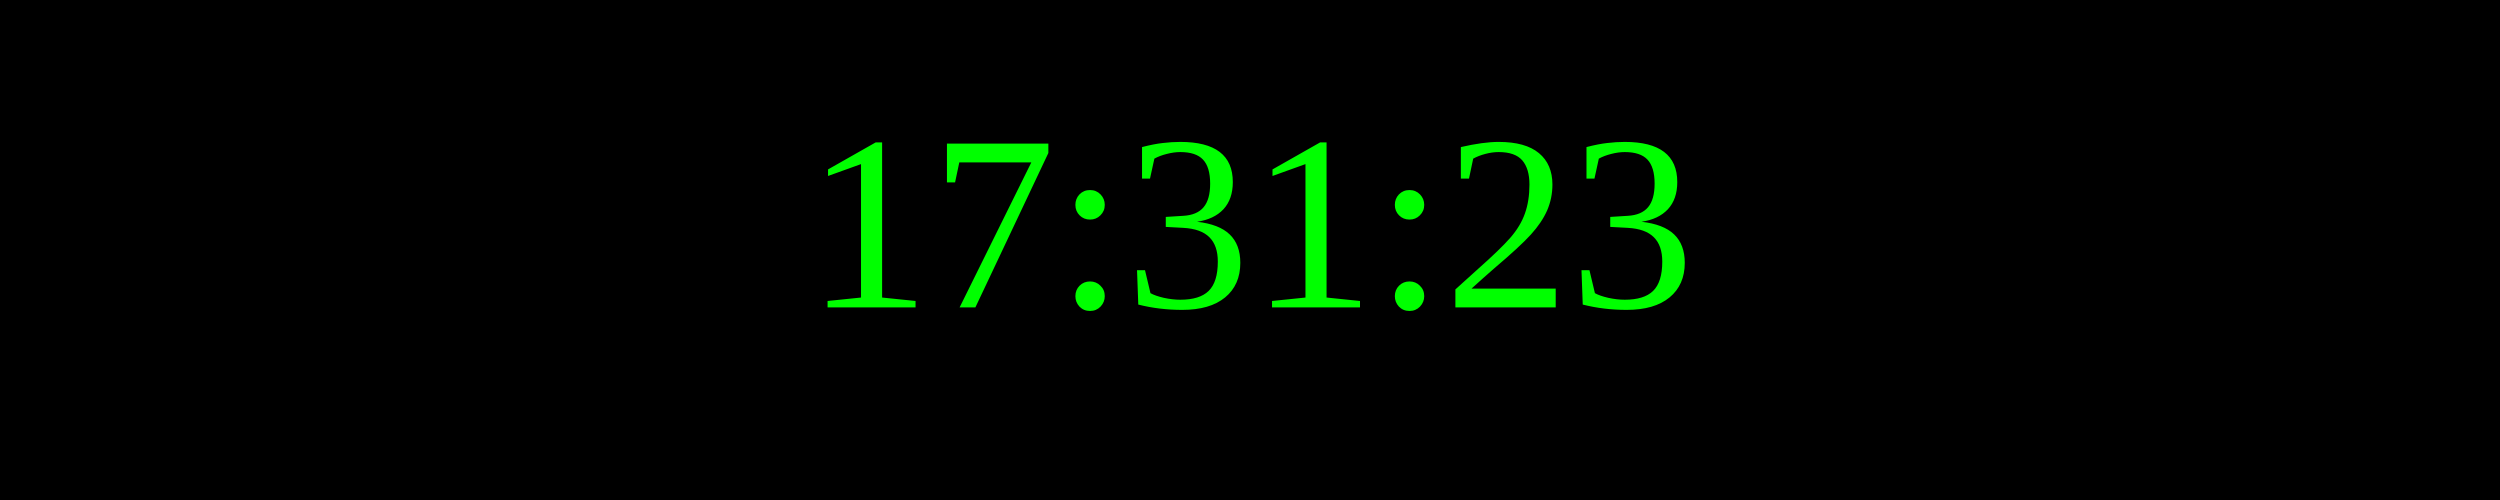
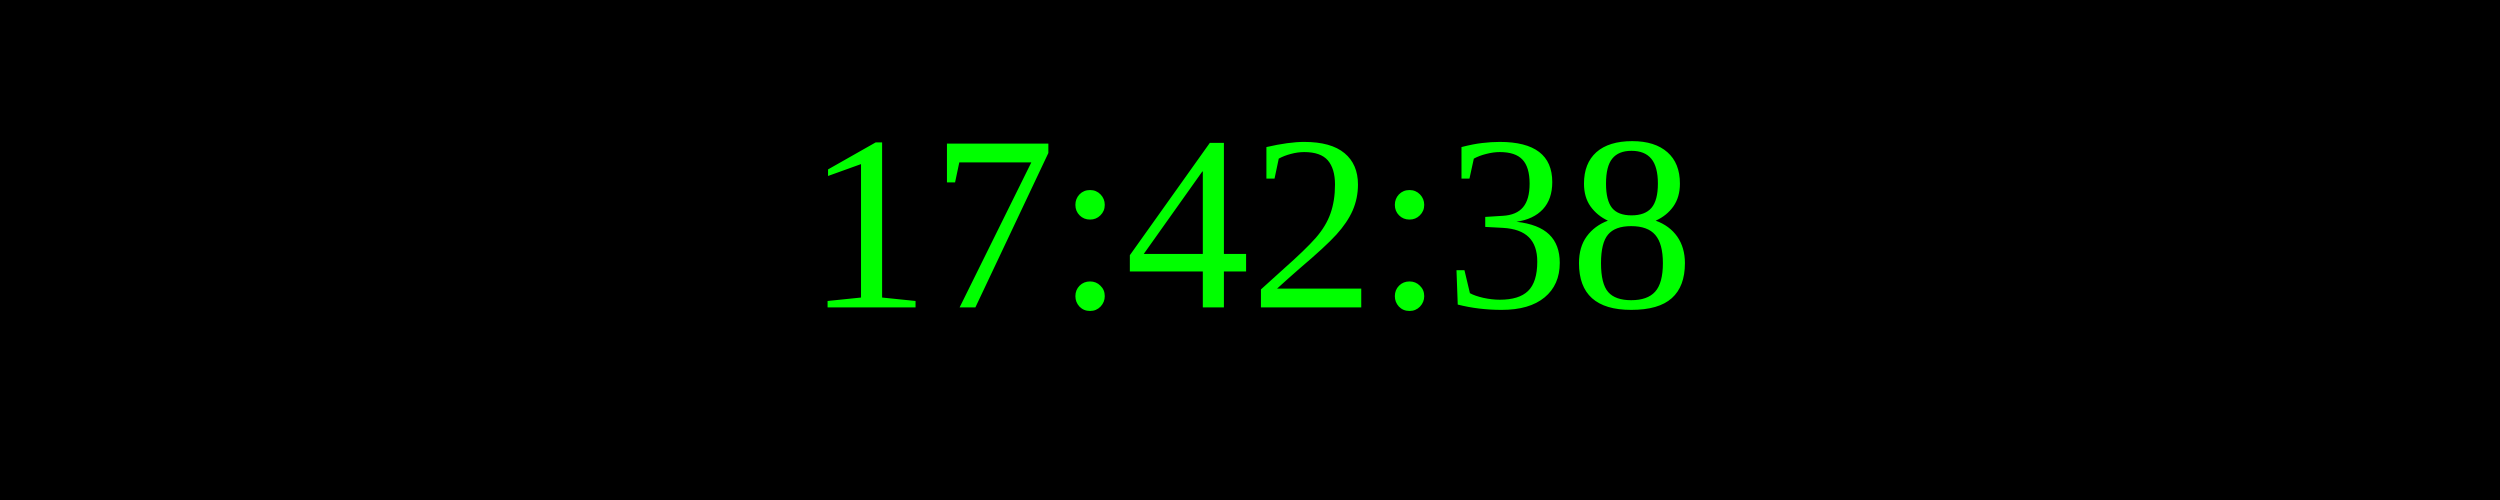
<svg xmlns="http://www.w3.org/2000/svg" width="250" height="50">
  <rect width="100%" height="100%" fill="black" />
  <text x="50%" y="50%" font-size="25" fill="lime" text-anchor="middle" dominant-baseline="middle">
- 17:31:23
+ 17:42:38
</text>
</svg>
